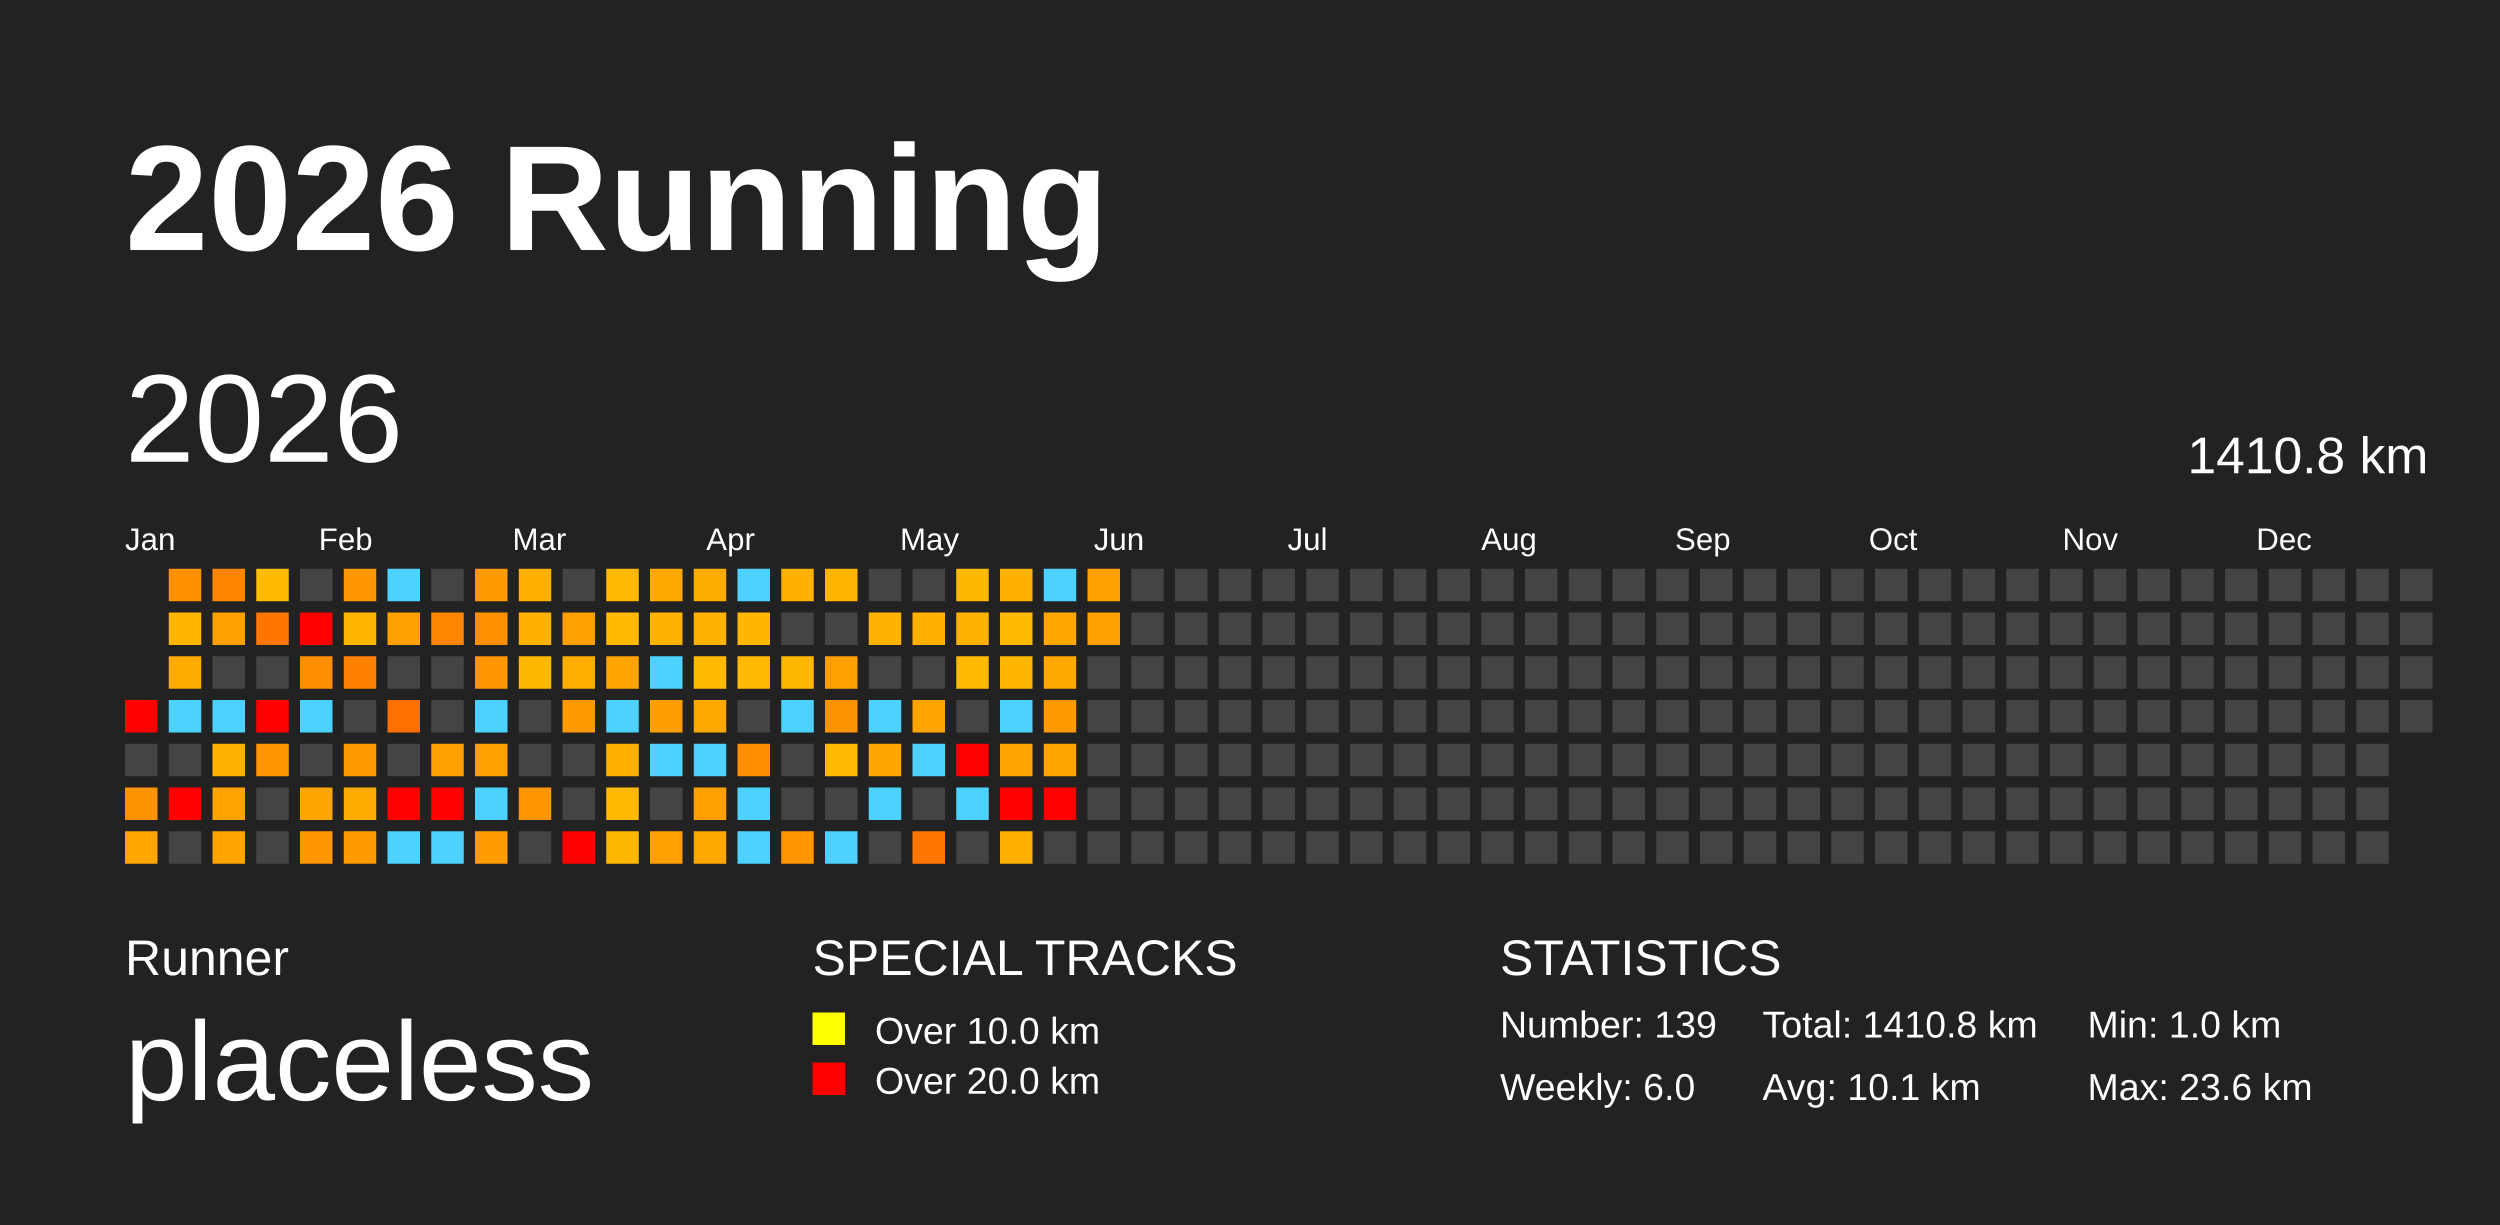
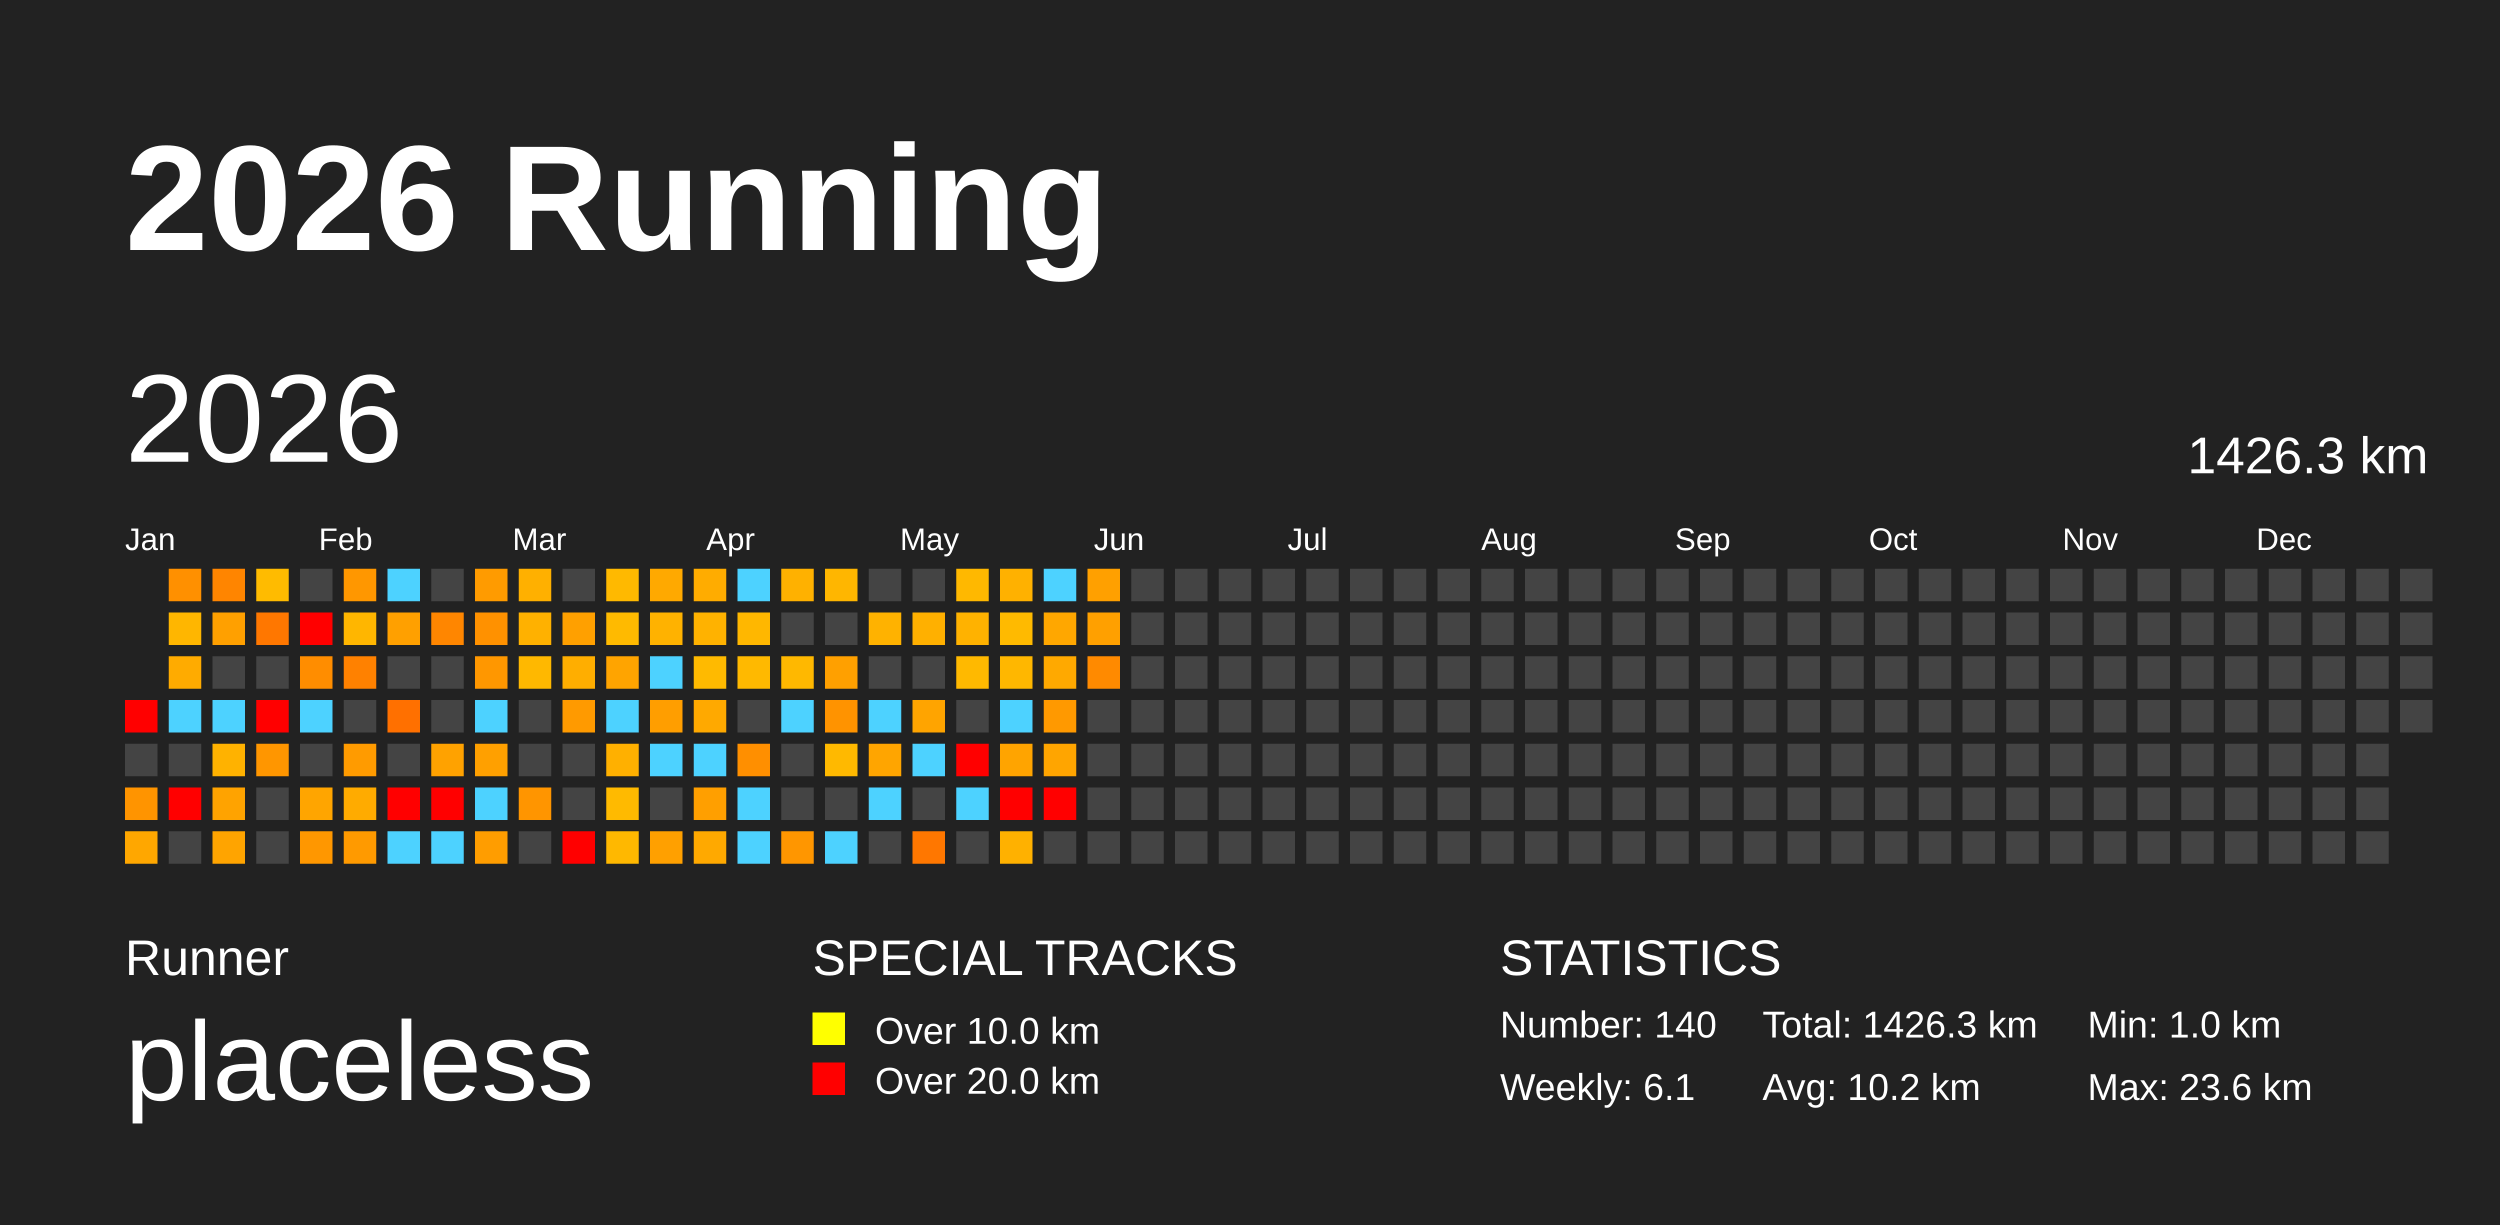
<svg xmlns="http://www.w3.org/2000/svg" baseProfile="full" height="98mm" version="1.1" viewBox="0,0,200,98" width="200mm">
  <defs />
  <rect fill="#222222" height="98" width="200" x="0" y="0" />
  <text fill="#FFFFFF" style="font-size:12px; font-family:Arial; font-weight:bold;" x="10" y="20">2026 Running</text>
  <text fill="#FFFFFF" style="font-size:4px; font-family:Arial" x="10" y="78">Runner</text>
  <text fill="#FFFFFF" style="font-size:9px; font-family:Arial" x="10" y="88">placeless</text>
  <text fill="#FFFFFF" style="font-size:4px; font-family:Arial" x="65" y="78">SPECIAL TRACKS</text>
  <rect fill="yellow" height="2.6" width="2.6" x="65" y="81" />
  <text fill="#FFFFFF" style="font-size:3px; font-family:Arial" x="70" y="83.5">Over 10.0 km</text>
  <rect fill="red" height="2.6" width="2.6" x="65" y="85" />
  <text fill="#FFFFFF" style="font-size:3px; font-family:Arial" x="70" y="87.5">Over 20.0 km</text>
  <text fill="#FFFFFF" style="font-size:4px; font-family:Arial" x="120" y="78">STATISTICS</text>
-   <text fill="#FFFFFF" style="font-size:3px; font-family:Arial" x="120" y="83">Number: 139</text>
-   <text fill="#FFFFFF" style="font-size:3px; font-family:Arial" x="120" y="88">Weekly: 6.0</text>
-   <text fill="#FFFFFF" style="font-size:3px; font-family:Arial" x="141" y="83">Total: 1410.8 km</text>
-   <text fill="#FFFFFF" style="font-size:3px; font-family:Arial" x="141" y="88">Avg: 10.1 km</text>
+   <text fill="#FFFFFF" style="font-size:3px; font-family:Arial" x="120" y="83">Number: 140</text>
+   <text fill="#FFFFFF" style="font-size:3px; font-family:Arial" x="120" y="88">Weekly: 6.1</text>
+   <text fill="#FFFFFF" style="font-size:3px; font-family:Arial" x="141" y="83">Total: 1426.3 km</text>
+   <text fill="#FFFFFF" style="font-size:3px; font-family:Arial" x="141" y="88">Avg: 10.2 km</text>
  <text fill="#FFFFFF" style="font-size:3px; font-family:Arial" x="167" y="83">Min: 1.0 km</text>
  <text fill="#FFFFFF" style="font-size:3px; font-family:Arial" x="167" y="88">Max: 23.6 km</text>
  <text dominant-baseline="hanging" fill="#FFFFFF" style="font-size:10.0px; font-family:Arial;" x="10" y="30">2026</text>
-   <text dominant-baseline="hanging" fill="#FFFFFF" style="font-size:4.125px; font-family:Arial;" x="175" y="35">1410.8 km</text>
+   <text dominant-baseline="hanging" fill="#FFFFFF" style="font-size:4.125px; font-family:Arial;" x="175" y="35">1426.3 km</text>
  <text fill="#FFFFFF" style="font-size:2.5px; font-family:Arial" x="10.0" y="44">Jan</text>
  <text fill="#FFFFFF" style="font-size:2.5px; font-family:Arial" x="25.5" y="44">Feb</text>
  <text fill="#FFFFFF" style="font-size:2.5px; font-family:Arial" x="41.0" y="44">Mar</text>
  <text fill="#FFFFFF" style="font-size:2.5px; font-family:Arial" x="56.5" y="44">Apr</text>
  <text fill="#FFFFFF" style="font-size:2.5px; font-family:Arial" x="72.0" y="44">May</text>
  <text fill="#FFFFFF" style="font-size:2.5px; font-family:Arial" x="87.5" y="44">Jun</text>
  <text fill="#FFFFFF" style="font-size:2.5px; font-family:Arial" x="103.0" y="44">Jul</text>
  <text fill="#FFFFFF" style="font-size:2.5px; font-family:Arial" x="118.5" y="44">Aug</text>
  <text fill="#FFFFFF" style="font-size:2.5px; font-family:Arial" x="134.0" y="44">Sep</text>
  <text fill="#FFFFFF" style="font-size:2.5px; font-family:Arial" x="149.5" y="44">Oct</text>
  <text fill="#FFFFFF" style="font-size:2.5px; font-family:Arial" x="165.0" y="44">Nov</text>
  <text fill="#FFFFFF" style="font-size:2.5px; font-family:Arial" x="180.5" y="44">Dec</text>
  <rect fill="red" height="2.6" width="2.6" x="10.0" y="56.0" />
  <rect fill="#444444" height="2.6" width="2.6" x="10.0" y="59.5" />
  <rect fill="#ff9400" height="2.6" width="2.6" x="10.0" y="63.0" />
  <rect fill="#ffa700" height="2.6" width="2.6" x="10.0" y="66.5" />
  <rect fill="#ff9000" height="2.6" width="2.6" x="13.5" y="45.5" />
  <rect fill="#ffb600" height="2.6" width="2.6" x="13.5" y="49.0" />
  <rect fill="#ffab00" height="2.6" width="2.6" x="13.5" y="52.5" />
  <rect fill="#4dd2ff" height="2.6" width="2.6" x="13.5" y="56.0" />
  <rect fill="#444444" height="2.6" width="2.6" x="13.5" y="59.5" />
  <rect fill="red" height="2.6" width="2.6" x="13.5" y="63.0" />
  <rect fill="#444444" height="2.6" width="2.6" x="13.5" y="66.5" />
  <rect fill="#ff8500" height="2.6" width="2.6" x="17.0" y="45.5" />
  <rect fill="#ffa000" height="2.6" width="2.6" x="17.0" y="49.0" />
  <rect fill="#444444" height="2.6" width="2.6" x="17.0" y="52.5" />
  <rect fill="#4dd2ff" height="2.6" width="2.6" x="17.0" y="56.0" />
  <rect fill="#ffb200" height="2.6" width="2.6" x="17.0" y="59.5" />
  <rect fill="#ffa300" height="2.6" width="2.6" x="17.0" y="63.0" />
  <rect fill="#ffa400" height="2.6" width="2.6" x="17.0" y="66.5" />
  <rect fill="#ffbb00" height="2.6" width="2.6" x="20.5" y="45.5" />
  <rect fill="#ff7700" height="2.6" width="2.6" x="20.5" y="49.0" />
  <rect fill="#444444" height="2.6" width="2.6" x="20.5" y="52.5" />
  <rect fill="red" height="2.6" width="2.6" x="20.5" y="56.0" />
  <rect fill="#ff9600" height="2.6" width="2.6" x="20.5" y="59.5" />
  <rect fill="#444444" height="2.6" width="2.6" x="20.5" y="63.0" />
  <rect fill="#444444" height="2.6" width="2.6" x="20.5" y="66.5" />
  <rect fill="#444444" height="2.6" width="2.6" x="24.0" y="45.5" />
  <rect fill="red" height="2.6" width="2.6" x="24.0" y="49.0" />
  <rect fill="#ff8d00" height="2.6" width="2.6" x="24.0" y="52.5" />
  <rect fill="#4dd2ff" height="2.6" width="2.6" x="24.0" y="56.0" />
  <rect fill="#444444" height="2.6" width="2.6" x="24.0" y="59.5" />
  <rect fill="#ffa500" height="2.6" width="2.6" x="24.0" y="63.0" />
  <rect fill="#ff9700" height="2.6" width="2.6" x="24.0" y="66.5" />
  <rect fill="#ff9700" height="2.6" width="2.6" x="27.5" y="45.5" />
  <rect fill="#ffb600" height="2.6" width="2.6" x="27.5" y="49.0" />
  <rect fill="#ff8100" height="2.6" width="2.6" x="27.5" y="52.5" />
  <rect fill="#444444" height="2.6" width="2.6" x="27.5" y="56.0" />
  <rect fill="#ff9b00" height="2.6" width="2.6" x="27.5" y="59.5" />
  <rect fill="#ffab00" height="2.6" width="2.6" x="27.5" y="63.0" />
  <rect fill="#ff9a00" height="2.6" width="2.6" x="27.5" y="66.5" />
  <rect fill="#4dd2ff" height="2.6" width="2.6" x="31.0" y="45.5" />
  <rect fill="#ffa000" height="2.6" width="2.6" x="31.0" y="49.0" />
  <rect fill="#444444" height="2.6" width="2.6" x="31.0" y="52.5" />
  <rect fill="#ff7000" height="2.6" width="2.6" x="31.0" y="56.0" />
  <rect fill="#444444" height="2.6" width="2.6" x="31.0" y="59.5" />
  <rect fill="red" height="2.6" width="2.6" x="31.0" y="63.0" />
  <rect fill="#4dd2ff" height="2.6" width="2.6" x="31.0" y="66.5" />
  <rect fill="#444444" height="2.6" width="2.6" x="34.5" y="45.5" />
  <rect fill="#ff8600" height="2.6" width="2.6" x="34.5" y="49.0" />
  <rect fill="#444444" height="2.6" width="2.6" x="34.5" y="52.5" />
  <rect fill="#444444" height="2.6" width="2.6" x="34.5" y="56.0" />
  <rect fill="#ffa200" height="2.6" width="2.6" x="34.5" y="59.5" />
  <rect fill="red" height="2.6" width="2.6" x="34.5" y="63.0" />
  <rect fill="#4dd2ff" height="2.6" width="2.6" x="34.5" y="66.5" />
  <rect fill="#ff9b00" height="2.6" width="2.6" x="38.0" y="45.5" />
  <rect fill="#ff9100" height="2.6" width="2.6" x="38.0" y="49.0" />
  <rect fill="#ff9700" height="2.6" width="2.6" x="38.0" y="52.5" />
  <rect fill="#4dd2ff" height="2.6" width="2.6" x="38.0" y="56.0" />
  <rect fill="#ffa000" height="2.6" width="2.6" x="38.0" y="59.5" />
  <rect fill="#4dd2ff" height="2.6" width="2.6" x="38.0" y="63.0" />
  <rect fill="#ff9d00" height="2.6" width="2.6" x="38.0" y="66.5" />
  <rect fill="#ffb000" height="2.6" width="2.6" x="41.5" y="45.5" />
  <rect fill="#ffb100" height="2.6" width="2.6" x="41.5" y="49.0" />
  <rect fill="#ffb800" height="2.6" width="2.6" x="41.5" y="52.5" />
  <rect fill="#444444" height="2.6" width="2.6" x="41.5" y="56.0" />
  <rect fill="#444444" height="2.6" width="2.6" x="41.5" y="59.5" />
  <rect fill="#ff9500" height="2.6" width="2.6" x="41.5" y="63.0" />
  <rect fill="#444444" height="2.6" width="2.6" x="41.5" y="66.5" />
  <rect fill="#444444" height="2.6" width="2.6" x="45.0" y="45.5" />
  <rect fill="#ffa000" height="2.6" width="2.6" x="45.0" y="49.0" />
  <rect fill="#ffae00" height="2.6" width="2.6" x="45.0" y="52.5" />
  <rect fill="#ff9a00" height="2.6" width="2.6" x="45.0" y="56.0" />
  <rect fill="#444444" height="2.6" width="2.6" x="45.0" y="59.5" />
  <rect fill="#444444" height="2.6" width="2.6" x="45.0" y="63.0" />
  <rect fill="red" height="2.6" width="2.6" x="45.0" y="66.5" />
  <rect fill="#ffb900" height="2.6" width="2.6" x="48.5" y="45.5" />
  <rect fill="#ffba00" height="2.6" width="2.6" x="48.5" y="49.0" />
  <rect fill="#ffa400" height="2.6" width="2.6" x="48.5" y="52.5" />
  <rect fill="#4dd2ff" height="2.6" width="2.6" x="48.5" y="56.0" />
  <rect fill="#ffb000" height="2.6" width="2.6" x="48.5" y="59.5" />
  <rect fill="#ffba00" height="2.6" width="2.6" x="48.5" y="63.0" />
  <rect fill="#ffb800" height="2.6" width="2.6" x="48.5" y="66.5" />
  <rect fill="#ffa900" height="2.6" width="2.6" x="52.0" y="45.5" />
  <rect fill="#ffb200" height="2.6" width="2.6" x="52.0" y="49.0" />
  <rect fill="#4dd2ff" height="2.6" width="2.6" x="52.0" y="52.5" />
  <rect fill="#ff9e00" height="2.6" width="2.6" x="52.0" y="56.0" />
  <rect fill="#4dd2ff" height="2.6" width="2.6" x="52.0" y="59.5" />
  <rect fill="#444444" height="2.6" width="2.6" x="52.0" y="63.0" />
  <rect fill="#ffa000" height="2.6" width="2.6" x="52.0" y="66.5" />
  <rect fill="#ffac00" height="2.6" width="2.6" x="55.5" y="45.5" />
  <rect fill="#ffb200" height="2.6" width="2.6" x="55.5" y="49.0" />
  <rect fill="#ffba00" height="2.6" width="2.6" x="55.5" y="52.5" />
  <rect fill="#ffa900" height="2.6" width="2.6" x="55.5" y="56.0" />
  <rect fill="#4dd2ff" height="2.6" width="2.6" x="55.5" y="59.5" />
  <rect fill="#ff9f00" height="2.6" width="2.6" x="55.5" y="63.0" />
  <rect fill="#ffa900" height="2.6" width="2.6" x="55.5" y="66.5" />
  <rect fill="#4dd2ff" height="2.6" width="2.6" x="59.0" y="45.5" />
  <rect fill="#ffb700" height="2.6" width="2.6" x="59.0" y="49.0" />
  <rect fill="#ffb900" height="2.6" width="2.6" x="59.0" y="52.5" />
  <rect fill="#444444" height="2.6" width="2.6" x="59.0" y="56.0" />
  <rect fill="#ff8f00" height="2.6" width="2.6" x="59.0" y="59.5" />
  <rect fill="#4dd2ff" height="2.6" width="2.6" x="59.0" y="63.0" />
  <rect fill="#4dd2ff" height="2.6" width="2.6" x="59.0" y="66.5" />
  <rect fill="#ffb100" height="2.6" width="2.6" x="62.5" y="45.5" />
  <rect fill="#444444" height="2.6" width="2.6" x="62.5" y="49.0" />
  <rect fill="#ffb800" height="2.6" width="2.6" x="62.5" y="52.5" />
  <rect fill="#4dd2ff" height="2.6" width="2.6" x="62.5" y="56.0" />
  <rect fill="#444444" height="2.6" width="2.6" x="62.5" y="59.5" />
  <rect fill="#444444" height="2.6" width="2.6" x="62.5" y="63.0" />
  <rect fill="#ff9600" height="2.6" width="2.6" x="62.5" y="66.5" />
  <rect fill="#ffb600" height="2.6" width="2.6" x="66.0" y="45.5" />
  <rect fill="#444444" height="2.6" width="2.6" x="66.0" y="49.0" />
  <rect fill="#ffa000" height="2.6" width="2.6" x="66.0" y="52.5" />
  <rect fill="#ff9300" height="2.6" width="2.6" x="66.0" y="56.0" />
  <rect fill="#ffb900" height="2.6" width="2.6" x="66.0" y="59.5" />
  <rect fill="#444444" height="2.6" width="2.6" x="66.0" y="63.0" />
  <rect fill="#4dd2ff" height="2.6" width="2.6" x="66.0" y="66.5" />
  <rect fill="#444444" height="2.6" width="2.6" x="69.5" y="45.5" />
  <rect fill="#ffb200" height="2.6" width="2.6" x="69.5" y="49.0" />
  <rect fill="#444444" height="2.6" width="2.6" x="69.5" y="52.5" />
  <rect fill="#4dd2ff" height="2.6" width="2.6" x="69.5" y="56.0" />
  <rect fill="#ffa500" height="2.6" width="2.6" x="69.5" y="59.5" />
  <rect fill="#4dd2ff" height="2.6" width="2.6" x="69.5" y="63.0" />
  <rect fill="#444444" height="2.6" width="2.6" x="69.5" y="66.5" />
  <rect fill="#444444" height="2.6" width="2.6" x="73.0" y="45.5" />
  <rect fill="#ffb000" height="2.6" width="2.6" x="73.0" y="49.0" />
  <rect fill="#444444" height="2.6" width="2.6" x="73.0" y="52.5" />
  <rect fill="#ffa400" height="2.6" width="2.6" x="73.0" y="56.0" />
  <rect fill="#4dd2ff" height="2.6" width="2.6" x="73.0" y="59.5" />
  <rect fill="#444444" height="2.6" width="2.6" x="73.0" y="63.0" />
  <rect fill="#ff7700" height="2.6" width="2.6" x="73.0" y="66.5" />
  <rect fill="#ffb800" height="2.6" width="2.6" x="76.5" y="45.5" />
  <rect fill="#ffb200" height="2.6" width="2.6" x="76.5" y="49.0" />
  <rect fill="#ffb900" height="2.6" width="2.6" x="76.5" y="52.5" />
  <rect fill="#444444" height="2.6" width="2.6" x="76.5" y="56.0" />
  <rect fill="red" height="2.6" width="2.6" x="76.5" y="59.5" />
  <rect fill="#4dd2ff" height="2.6" width="2.6" x="76.5" y="63.0" />
  <rect fill="#444444" height="2.6" width="2.6" x="76.5" y="66.5" />
  <rect fill="#ffb100" height="2.6" width="2.6" x="80.0" y="45.5" />
  <rect fill="#ffba00" height="2.6" width="2.6" x="80.0" y="49.0" />
  <rect fill="#ffb700" height="2.6" width="2.6" x="80.0" y="52.5" />
  <rect fill="#4dd2ff" height="2.6" width="2.6" x="80.0" y="56.0" />
  <rect fill="#ffa400" height="2.6" width="2.6" x="80.0" y="59.5" />
  <rect fill="red" height="2.6" width="2.6" x="80.0" y="63.0" />
  <rect fill="#ffb100" height="2.6" width="2.6" x="80.0" y="66.5" />
  <rect fill="#4dd2ff" height="2.6" width="2.6" x="83.5" y="45.5" />
  <rect fill="#ffa700" height="2.6" width="2.6" x="83.5" y="49.0" />
  <rect fill="#ffa900" height="2.6" width="2.6" x="83.5" y="52.5" />
  <rect fill="#ff9900" height="2.6" width="2.6" x="83.5" y="56.0" />
  <rect fill="#ffa500" height="2.6" width="2.6" x="83.5" y="59.5" />
  <rect fill="red" height="2.6" width="2.6" x="83.5" y="63.0" />
  <rect fill="#444444" height="2.6" width="2.6" x="83.5" y="66.5" />
  <rect fill="#ffa000" height="2.6" width="2.6" x="87.0" y="45.5" />
  <rect fill="#ffa000" height="2.6" width="2.6" x="87.0" y="49.0" />
-   <rect fill="#444444" height="2.6" width="2.6" x="87.0" y="52.5" />
+   <rect fill="#ff8a00" height="2.6" width="2.6" x="87.0" y="52.5" />
  <rect fill="#444444" height="2.6" width="2.6" x="87.0" y="56.0" />
  <rect fill="#444444" height="2.6" width="2.6" x="87.0" y="59.5" />
  <rect fill="#444444" height="2.6" width="2.6" x="87.0" y="63.0" />
  <rect fill="#444444" height="2.6" width="2.6" x="87.0" y="66.5" />
  <rect fill="#444444" height="2.6" width="2.6" x="90.5" y="45.5" />
  <rect fill="#444444" height="2.6" width="2.6" x="90.5" y="49.0" />
  <rect fill="#444444" height="2.6" width="2.6" x="90.5" y="52.5" />
  <rect fill="#444444" height="2.6" width="2.6" x="90.5" y="56.0" />
  <rect fill="#444444" height="2.6" width="2.6" x="90.5" y="59.5" />
  <rect fill="#444444" height="2.6" width="2.6" x="90.5" y="63.0" />
  <rect fill="#444444" height="2.6" width="2.6" x="90.5" y="66.5" />
  <rect fill="#444444" height="2.6" width="2.6" x="94.0" y="45.5" />
  <rect fill="#444444" height="2.6" width="2.6" x="94.0" y="49.0" />
  <rect fill="#444444" height="2.6" width="2.6" x="94.0" y="52.5" />
  <rect fill="#444444" height="2.6" width="2.6" x="94.0" y="56.0" />
  <rect fill="#444444" height="2.6" width="2.6" x="94.0" y="59.5" />
  <rect fill="#444444" height="2.6" width="2.6" x="94.0" y="63.0" />
  <rect fill="#444444" height="2.6" width="2.6" x="94.0" y="66.5" />
  <rect fill="#444444" height="2.6" width="2.6" x="97.5" y="45.5" />
  <rect fill="#444444" height="2.6" width="2.6" x="97.5" y="49.0" />
  <rect fill="#444444" height="2.6" width="2.6" x="97.5" y="52.5" />
  <rect fill="#444444" height="2.6" width="2.6" x="97.5" y="56.0" />
  <rect fill="#444444" height="2.6" width="2.6" x="97.5" y="59.5" />
  <rect fill="#444444" height="2.6" width="2.6" x="97.5" y="63.0" />
  <rect fill="#444444" height="2.6" width="2.6" x="97.5" y="66.5" />
  <rect fill="#444444" height="2.6" width="2.6" x="101.0" y="45.5" />
  <rect fill="#444444" height="2.6" width="2.6" x="101.0" y="49.0" />
  <rect fill="#444444" height="2.6" width="2.6" x="101.0" y="52.5" />
  <rect fill="#444444" height="2.6" width="2.6" x="101.0" y="56.0" />
  <rect fill="#444444" height="2.6" width="2.6" x="101.0" y="59.5" />
  <rect fill="#444444" height="2.6" width="2.6" x="101.0" y="63.0" />
  <rect fill="#444444" height="2.6" width="2.6" x="101.0" y="66.5" />
  <rect fill="#444444" height="2.6" width="2.6" x="104.5" y="45.5" />
  <rect fill="#444444" height="2.6" width="2.6" x="104.5" y="49.0" />
  <rect fill="#444444" height="2.6" width="2.6" x="104.5" y="52.5" />
  <rect fill="#444444" height="2.6" width="2.6" x="104.5" y="56.0" />
  <rect fill="#444444" height="2.6" width="2.6" x="104.5" y="59.5" />
  <rect fill="#444444" height="2.6" width="2.6" x="104.5" y="63.0" />
  <rect fill="#444444" height="2.6" width="2.6" x="104.5" y="66.5" />
  <rect fill="#444444" height="2.6" width="2.6" x="108.0" y="45.5" />
  <rect fill="#444444" height="2.6" width="2.6" x="108.0" y="49.0" />
  <rect fill="#444444" height="2.6" width="2.6" x="108.0" y="52.5" />
  <rect fill="#444444" height="2.6" width="2.6" x="108.0" y="56.0" />
  <rect fill="#444444" height="2.6" width="2.6" x="108.0" y="59.5" />
  <rect fill="#444444" height="2.6" width="2.6" x="108.0" y="63.0" />
  <rect fill="#444444" height="2.6" width="2.6" x="108.0" y="66.5" />
  <rect fill="#444444" height="2.6" width="2.6" x="111.5" y="45.5" />
  <rect fill="#444444" height="2.6" width="2.6" x="111.5" y="49.0" />
  <rect fill="#444444" height="2.6" width="2.6" x="111.5" y="52.5" />
  <rect fill="#444444" height="2.6" width="2.6" x="111.5" y="56.0" />
  <rect fill="#444444" height="2.6" width="2.6" x="111.5" y="59.5" />
  <rect fill="#444444" height="2.6" width="2.6" x="111.5" y="63.0" />
  <rect fill="#444444" height="2.6" width="2.6" x="111.5" y="66.5" />
  <rect fill="#444444" height="2.6" width="2.6" x="115.0" y="45.5" />
  <rect fill="#444444" height="2.6" width="2.6" x="115.0" y="49.0" />
  <rect fill="#444444" height="2.6" width="2.6" x="115.0" y="52.5" />
  <rect fill="#444444" height="2.6" width="2.6" x="115.0" y="56.0" />
  <rect fill="#444444" height="2.6" width="2.6" x="115.0" y="59.5" />
  <rect fill="#444444" height="2.6" width="2.6" x="115.0" y="63.0" />
  <rect fill="#444444" height="2.6" width="2.6" x="115.0" y="66.5" />
  <rect fill="#444444" height="2.6" width="2.6" x="118.5" y="45.5" />
  <rect fill="#444444" height="2.6" width="2.6" x="118.5" y="49.0" />
  <rect fill="#444444" height="2.6" width="2.6" x="118.5" y="52.5" />
  <rect fill="#444444" height="2.6" width="2.6" x="118.5" y="56.0" />
  <rect fill="#444444" height="2.6" width="2.6" x="118.5" y="59.5" />
  <rect fill="#444444" height="2.6" width="2.6" x="118.5" y="63.0" />
  <rect fill="#444444" height="2.6" width="2.6" x="118.5" y="66.5" />
  <rect fill="#444444" height="2.6" width="2.6" x="122.0" y="45.5" />
  <rect fill="#444444" height="2.6" width="2.6" x="122.0" y="49.0" />
  <rect fill="#444444" height="2.6" width="2.6" x="122.0" y="52.5" />
  <rect fill="#444444" height="2.6" width="2.6" x="122.0" y="56.0" />
  <rect fill="#444444" height="2.6" width="2.6" x="122.0" y="59.5" />
  <rect fill="#444444" height="2.6" width="2.6" x="122.0" y="63.0" />
  <rect fill="#444444" height="2.6" width="2.6" x="122.0" y="66.5" />
  <rect fill="#444444" height="2.6" width="2.6" x="125.5" y="45.5" />
  <rect fill="#444444" height="2.6" width="2.6" x="125.5" y="49.0" />
  <rect fill="#444444" height="2.6" width="2.6" x="125.5" y="52.5" />
  <rect fill="#444444" height="2.6" width="2.6" x="125.5" y="56.0" />
  <rect fill="#444444" height="2.6" width="2.6" x="125.5" y="59.5" />
  <rect fill="#444444" height="2.6" width="2.6" x="125.5" y="63.0" />
  <rect fill="#444444" height="2.6" width="2.6" x="125.5" y="66.5" />
  <rect fill="#444444" height="2.6" width="2.6" x="129.0" y="45.5" />
  <rect fill="#444444" height="2.6" width="2.6" x="129.0" y="49.0" />
  <rect fill="#444444" height="2.6" width="2.6" x="129.0" y="52.5" />
  <rect fill="#444444" height="2.6" width="2.6" x="129.0" y="56.0" />
  <rect fill="#444444" height="2.6" width="2.6" x="129.0" y="59.5" />
  <rect fill="#444444" height="2.6" width="2.6" x="129.0" y="63.0" />
  <rect fill="#444444" height="2.6" width="2.6" x="129.0" y="66.5" />
  <rect fill="#444444" height="2.6" width="2.6" x="132.5" y="45.5" />
  <rect fill="#444444" height="2.6" width="2.6" x="132.5" y="49.0" />
  <rect fill="#444444" height="2.6" width="2.6" x="132.5" y="52.5" />
  <rect fill="#444444" height="2.6" width="2.6" x="132.5" y="56.0" />
  <rect fill="#444444" height="2.6" width="2.6" x="132.5" y="59.5" />
  <rect fill="#444444" height="2.6" width="2.6" x="132.5" y="63.0" />
  <rect fill="#444444" height="2.6" width="2.6" x="132.5" y="66.5" />
  <rect fill="#444444" height="2.6" width="2.6" x="136.0" y="45.5" />
  <rect fill="#444444" height="2.6" width="2.6" x="136.0" y="49.0" />
  <rect fill="#444444" height="2.6" width="2.6" x="136.0" y="52.5" />
  <rect fill="#444444" height="2.6" width="2.6" x="136.0" y="56.0" />
  <rect fill="#444444" height="2.6" width="2.6" x="136.0" y="59.5" />
  <rect fill="#444444" height="2.6" width="2.6" x="136.0" y="63.0" />
  <rect fill="#444444" height="2.6" width="2.6" x="136.0" y="66.5" />
  <rect fill="#444444" height="2.6" width="2.6" x="139.5" y="45.5" />
  <rect fill="#444444" height="2.6" width="2.6" x="139.5" y="49.0" />
  <rect fill="#444444" height="2.6" width="2.6" x="139.5" y="52.5" />
  <rect fill="#444444" height="2.6" width="2.6" x="139.5" y="56.0" />
  <rect fill="#444444" height="2.6" width="2.6" x="139.5" y="59.5" />
  <rect fill="#444444" height="2.6" width="2.6" x="139.5" y="63.0" />
  <rect fill="#444444" height="2.6" width="2.6" x="139.5" y="66.5" />
  <rect fill="#444444" height="2.6" width="2.6" x="143.0" y="45.5" />
  <rect fill="#444444" height="2.6" width="2.6" x="143.0" y="49.0" />
  <rect fill="#444444" height="2.6" width="2.6" x="143.0" y="52.5" />
  <rect fill="#444444" height="2.6" width="2.6" x="143.0" y="56.0" />
  <rect fill="#444444" height="2.6" width="2.6" x="143.0" y="59.5" />
  <rect fill="#444444" height="2.6" width="2.6" x="143.0" y="63.0" />
  <rect fill="#444444" height="2.6" width="2.6" x="143.0" y="66.5" />
  <rect fill="#444444" height="2.6" width="2.6" x="146.5" y="45.5" />
  <rect fill="#444444" height="2.6" width="2.6" x="146.5" y="49.0" />
  <rect fill="#444444" height="2.6" width="2.6" x="146.5" y="52.5" />
  <rect fill="#444444" height="2.6" width="2.6" x="146.5" y="56.0" />
  <rect fill="#444444" height="2.6" width="2.6" x="146.5" y="59.5" />
  <rect fill="#444444" height="2.6" width="2.6" x="146.5" y="63.0" />
  <rect fill="#444444" height="2.6" width="2.6" x="146.5" y="66.5" />
  <rect fill="#444444" height="2.6" width="2.6" x="150.0" y="45.5" />
  <rect fill="#444444" height="2.6" width="2.6" x="150.0" y="49.0" />
  <rect fill="#444444" height="2.6" width="2.6" x="150.0" y="52.5" />
  <rect fill="#444444" height="2.6" width="2.6" x="150.0" y="56.0" />
  <rect fill="#444444" height="2.6" width="2.6" x="150.0" y="59.5" />
  <rect fill="#444444" height="2.6" width="2.6" x="150.0" y="63.0" />
  <rect fill="#444444" height="2.6" width="2.6" x="150.0" y="66.5" />
  <rect fill="#444444" height="2.6" width="2.6" x="153.5" y="45.5" />
  <rect fill="#444444" height="2.6" width="2.6" x="153.5" y="49.0" />
  <rect fill="#444444" height="2.6" width="2.6" x="153.5" y="52.5" />
  <rect fill="#444444" height="2.6" width="2.6" x="153.5" y="56.0" />
  <rect fill="#444444" height="2.6" width="2.6" x="153.5" y="59.5" />
  <rect fill="#444444" height="2.6" width="2.6" x="153.5" y="63.0" />
  <rect fill="#444444" height="2.6" width="2.6" x="153.5" y="66.5" />
  <rect fill="#444444" height="2.6" width="2.6" x="157.0" y="45.5" />
  <rect fill="#444444" height="2.6" width="2.6" x="157.0" y="49.0" />
  <rect fill="#444444" height="2.6" width="2.6" x="157.0" y="52.5" />
  <rect fill="#444444" height="2.6" width="2.6" x="157.0" y="56.0" />
  <rect fill="#444444" height="2.6" width="2.6" x="157.0" y="59.5" />
  <rect fill="#444444" height="2.6" width="2.6" x="157.0" y="63.0" />
  <rect fill="#444444" height="2.6" width="2.6" x="157.0" y="66.5" />
  <rect fill="#444444" height="2.6" width="2.6" x="160.5" y="45.5" />
  <rect fill="#444444" height="2.6" width="2.6" x="160.5" y="49.0" />
  <rect fill="#444444" height="2.6" width="2.6" x="160.5" y="52.5" />
  <rect fill="#444444" height="2.6" width="2.6" x="160.5" y="56.0" />
  <rect fill="#444444" height="2.6" width="2.6" x="160.5" y="59.5" />
  <rect fill="#444444" height="2.6" width="2.6" x="160.5" y="63.0" />
  <rect fill="#444444" height="2.6" width="2.6" x="160.5" y="66.5" />
  <rect fill="#444444" height="2.6" width="2.6" x="164.0" y="45.5" />
  <rect fill="#444444" height="2.6" width="2.6" x="164.0" y="49.0" />
  <rect fill="#444444" height="2.6" width="2.6" x="164.0" y="52.5" />
  <rect fill="#444444" height="2.6" width="2.6" x="164.0" y="56.0" />
  <rect fill="#444444" height="2.6" width="2.6" x="164.0" y="59.5" />
  <rect fill="#444444" height="2.6" width="2.6" x="164.0" y="63.0" />
  <rect fill="#444444" height="2.6" width="2.6" x="164.0" y="66.5" />
  <rect fill="#444444" height="2.6" width="2.6" x="167.5" y="45.5" />
  <rect fill="#444444" height="2.6" width="2.6" x="167.5" y="49.0" />
  <rect fill="#444444" height="2.6" width="2.6" x="167.5" y="52.5" />
  <rect fill="#444444" height="2.6" width="2.6" x="167.5" y="56.0" />
  <rect fill="#444444" height="2.6" width="2.6" x="167.5" y="59.5" />
  <rect fill="#444444" height="2.6" width="2.6" x="167.5" y="63.0" />
  <rect fill="#444444" height="2.6" width="2.6" x="167.5" y="66.5" />
  <rect fill="#444444" height="2.6" width="2.6" x="171.0" y="45.5" />
  <rect fill="#444444" height="2.6" width="2.6" x="171.0" y="49.0" />
  <rect fill="#444444" height="2.6" width="2.6" x="171.0" y="52.5" />
  <rect fill="#444444" height="2.6" width="2.6" x="171.0" y="56.0" />
  <rect fill="#444444" height="2.6" width="2.6" x="171.0" y="59.5" />
  <rect fill="#444444" height="2.6" width="2.6" x="171.0" y="63.0" />
  <rect fill="#444444" height="2.6" width="2.6" x="171.0" y="66.5" />
  <rect fill="#444444" height="2.6" width="2.6" x="174.5" y="45.5" />
  <rect fill="#444444" height="2.6" width="2.6" x="174.5" y="49.0" />
  <rect fill="#444444" height="2.6" width="2.6" x="174.5" y="52.5" />
  <rect fill="#444444" height="2.6" width="2.6" x="174.5" y="56.0" />
  <rect fill="#444444" height="2.6" width="2.6" x="174.5" y="59.5" />
  <rect fill="#444444" height="2.6" width="2.6" x="174.5" y="63.0" />
  <rect fill="#444444" height="2.6" width="2.6" x="174.5" y="66.5" />
  <rect fill="#444444" height="2.6" width="2.6" x="178.0" y="45.5" />
  <rect fill="#444444" height="2.6" width="2.6" x="178.0" y="49.0" />
  <rect fill="#444444" height="2.6" width="2.6" x="178.0" y="52.5" />
  <rect fill="#444444" height="2.6" width="2.6" x="178.0" y="56.0" />
  <rect fill="#444444" height="2.6" width="2.6" x="178.0" y="59.5" />
  <rect fill="#444444" height="2.6" width="2.6" x="178.0" y="63.0" />
  <rect fill="#444444" height="2.6" width="2.6" x="178.0" y="66.5" />
  <rect fill="#444444" height="2.6" width="2.6" x="181.5" y="45.5" />
  <rect fill="#444444" height="2.6" width="2.6" x="181.5" y="49.0" />
  <rect fill="#444444" height="2.6" width="2.6" x="181.5" y="52.5" />
  <rect fill="#444444" height="2.6" width="2.6" x="181.5" y="56.0" />
  <rect fill="#444444" height="2.6" width="2.6" x="181.5" y="59.5" />
  <rect fill="#444444" height="2.6" width="2.6" x="181.5" y="63.0" />
  <rect fill="#444444" height="2.6" width="2.6" x="181.5" y="66.5" />
  <rect fill="#444444" height="2.6" width="2.6" x="185.0" y="45.5" />
  <rect fill="#444444" height="2.6" width="2.6" x="185.0" y="49.0" />
  <rect fill="#444444" height="2.6" width="2.6" x="185.0" y="52.5" />
  <rect fill="#444444" height="2.6" width="2.6" x="185.0" y="56.0" />
  <rect fill="#444444" height="2.6" width="2.6" x="185.0" y="59.5" />
  <rect fill="#444444" height="2.6" width="2.6" x="185.0" y="63.0" />
  <rect fill="#444444" height="2.6" width="2.6" x="185.0" y="66.5" />
  <rect fill="#444444" height="2.6" width="2.6" x="188.5" y="45.5" />
  <rect fill="#444444" height="2.6" width="2.6" x="188.5" y="49.0" />
  <rect fill="#444444" height="2.6" width="2.6" x="188.5" y="52.5" />
  <rect fill="#444444" height="2.6" width="2.6" x="188.5" y="56.0" />
  <rect fill="#444444" height="2.6" width="2.6" x="188.5" y="59.5" />
  <rect fill="#444444" height="2.6" width="2.6" x="188.5" y="63.0" />
  <rect fill="#444444" height="2.6" width="2.6" x="188.5" y="66.5" />
  <rect fill="#444444" height="2.6" width="2.6" x="192.0" y="45.5" />
  <rect fill="#444444" height="2.6" width="2.6" x="192.0" y="49.0" />
  <rect fill="#444444" height="2.6" width="2.6" x="192.0" y="52.5" />
  <rect fill="#444444" height="2.6" width="2.6" x="192.0" y="56.0" />
</svg>
